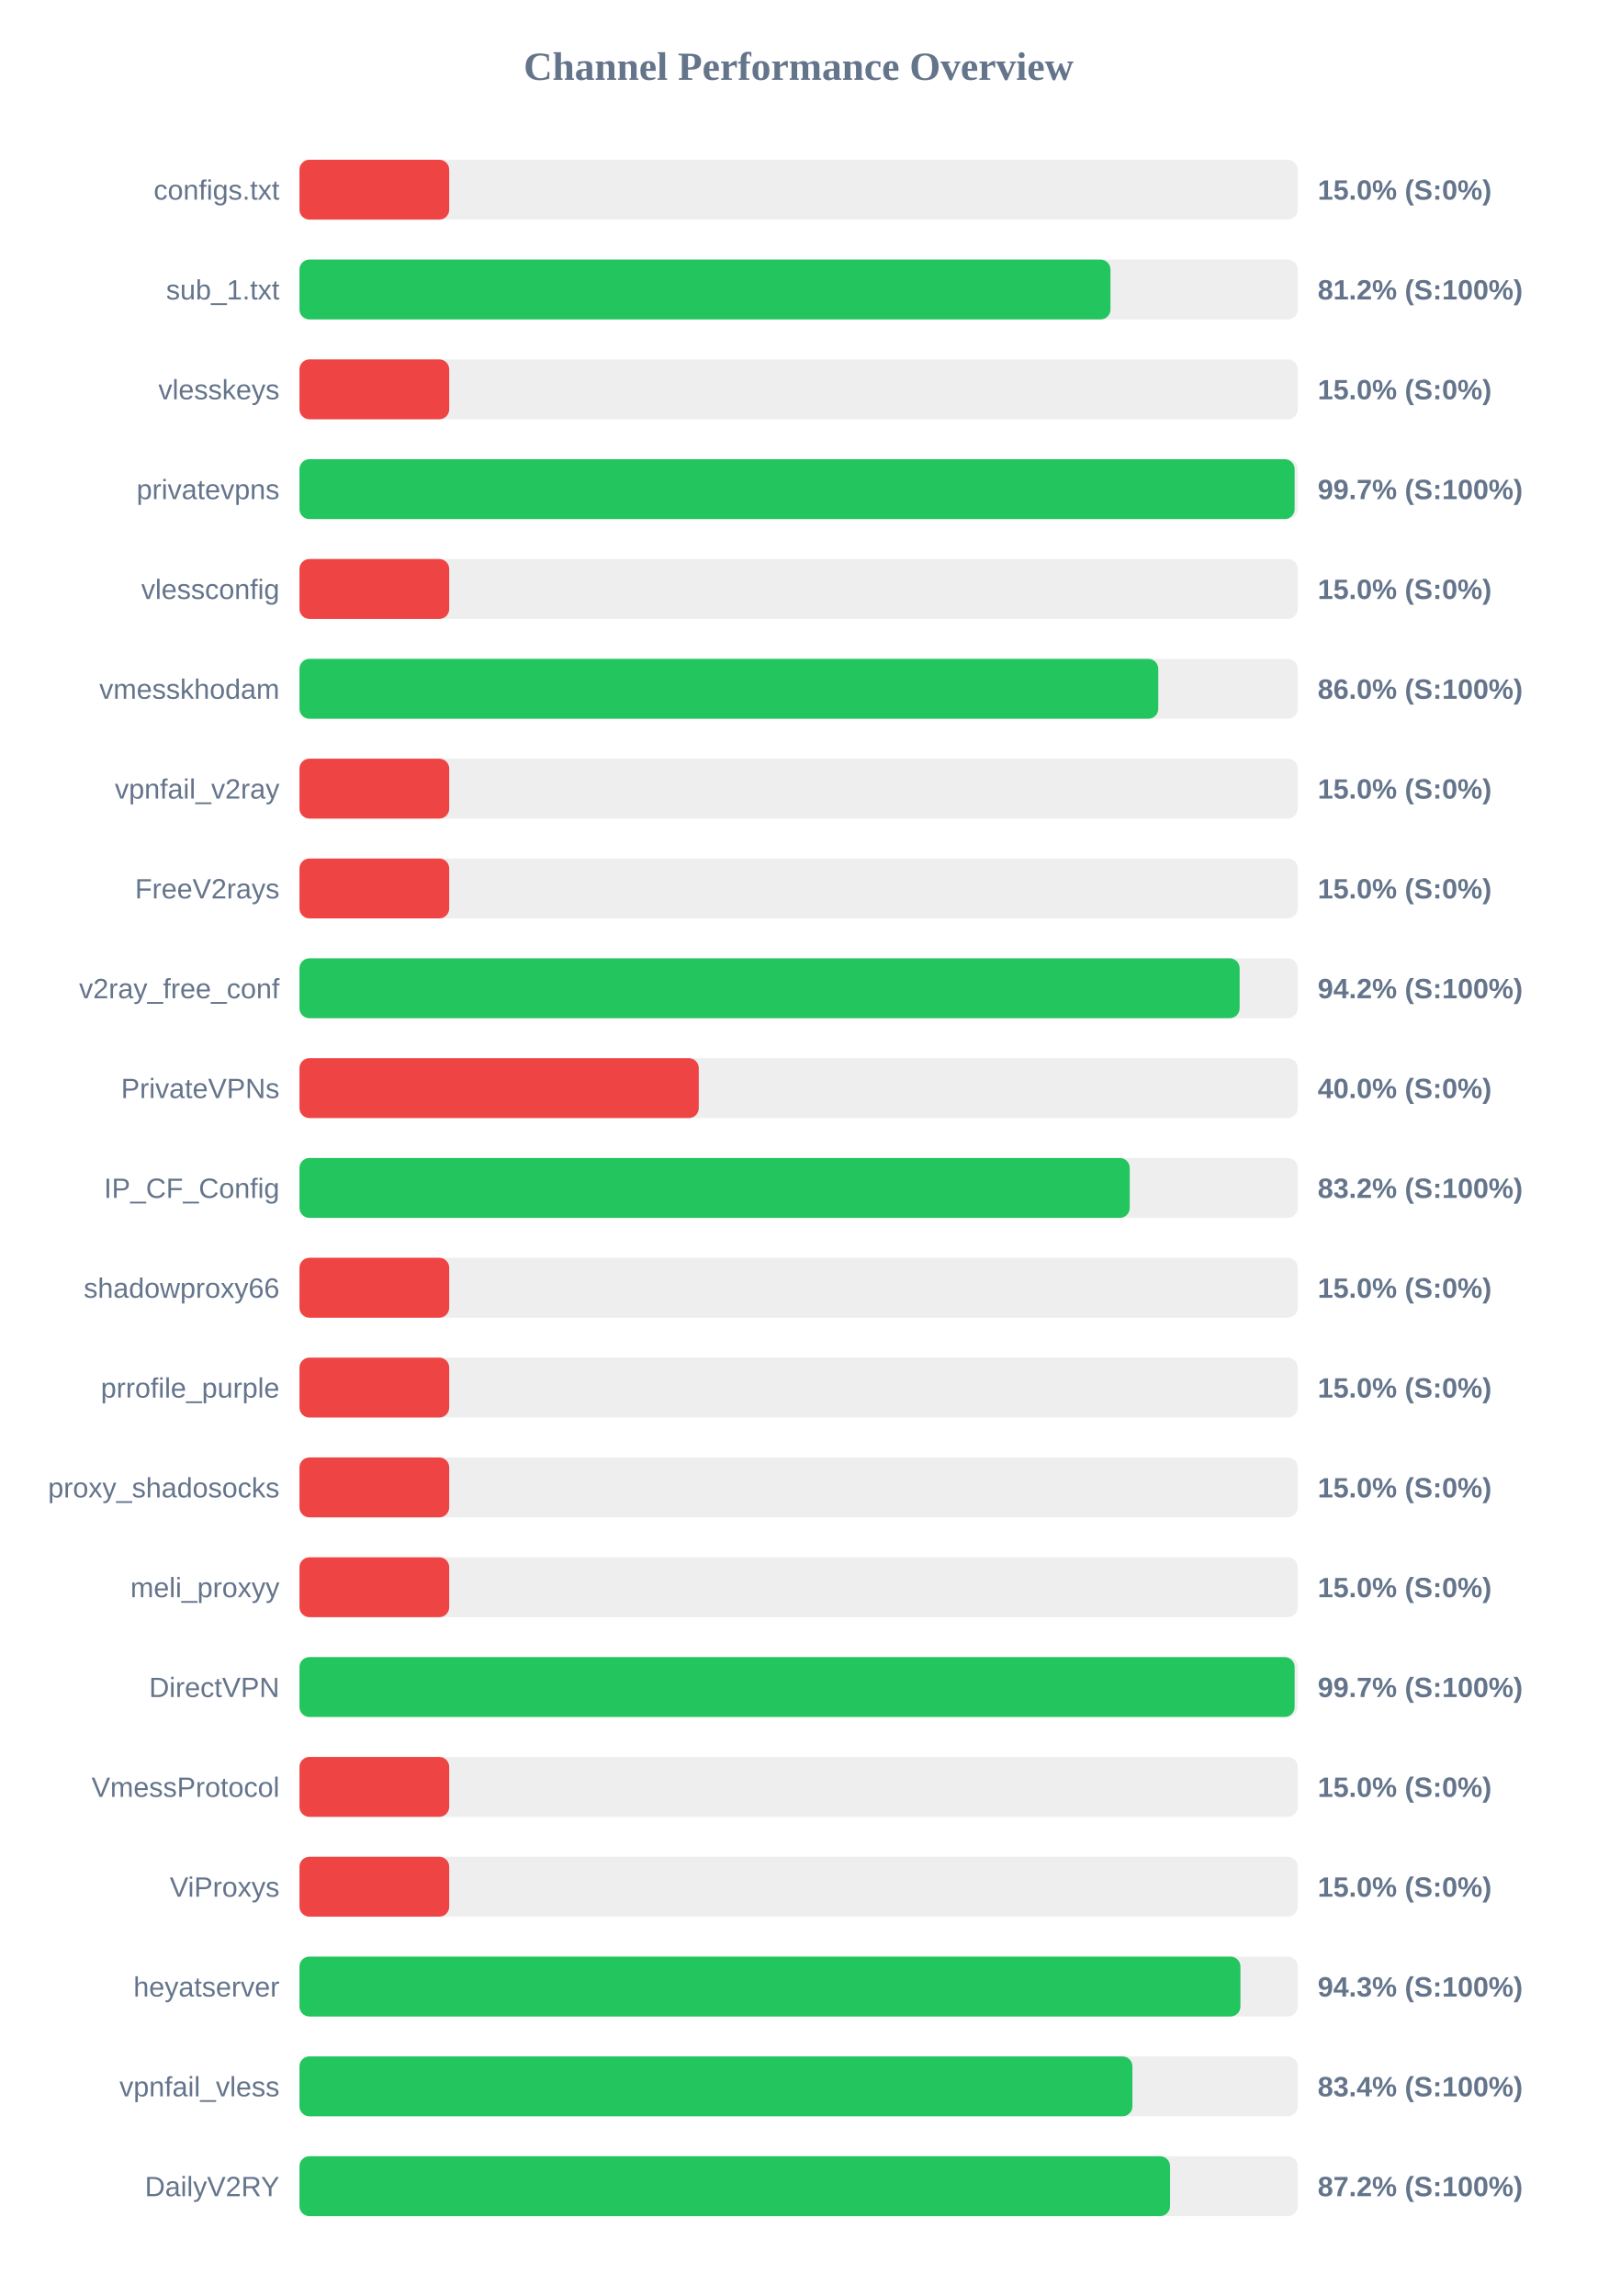
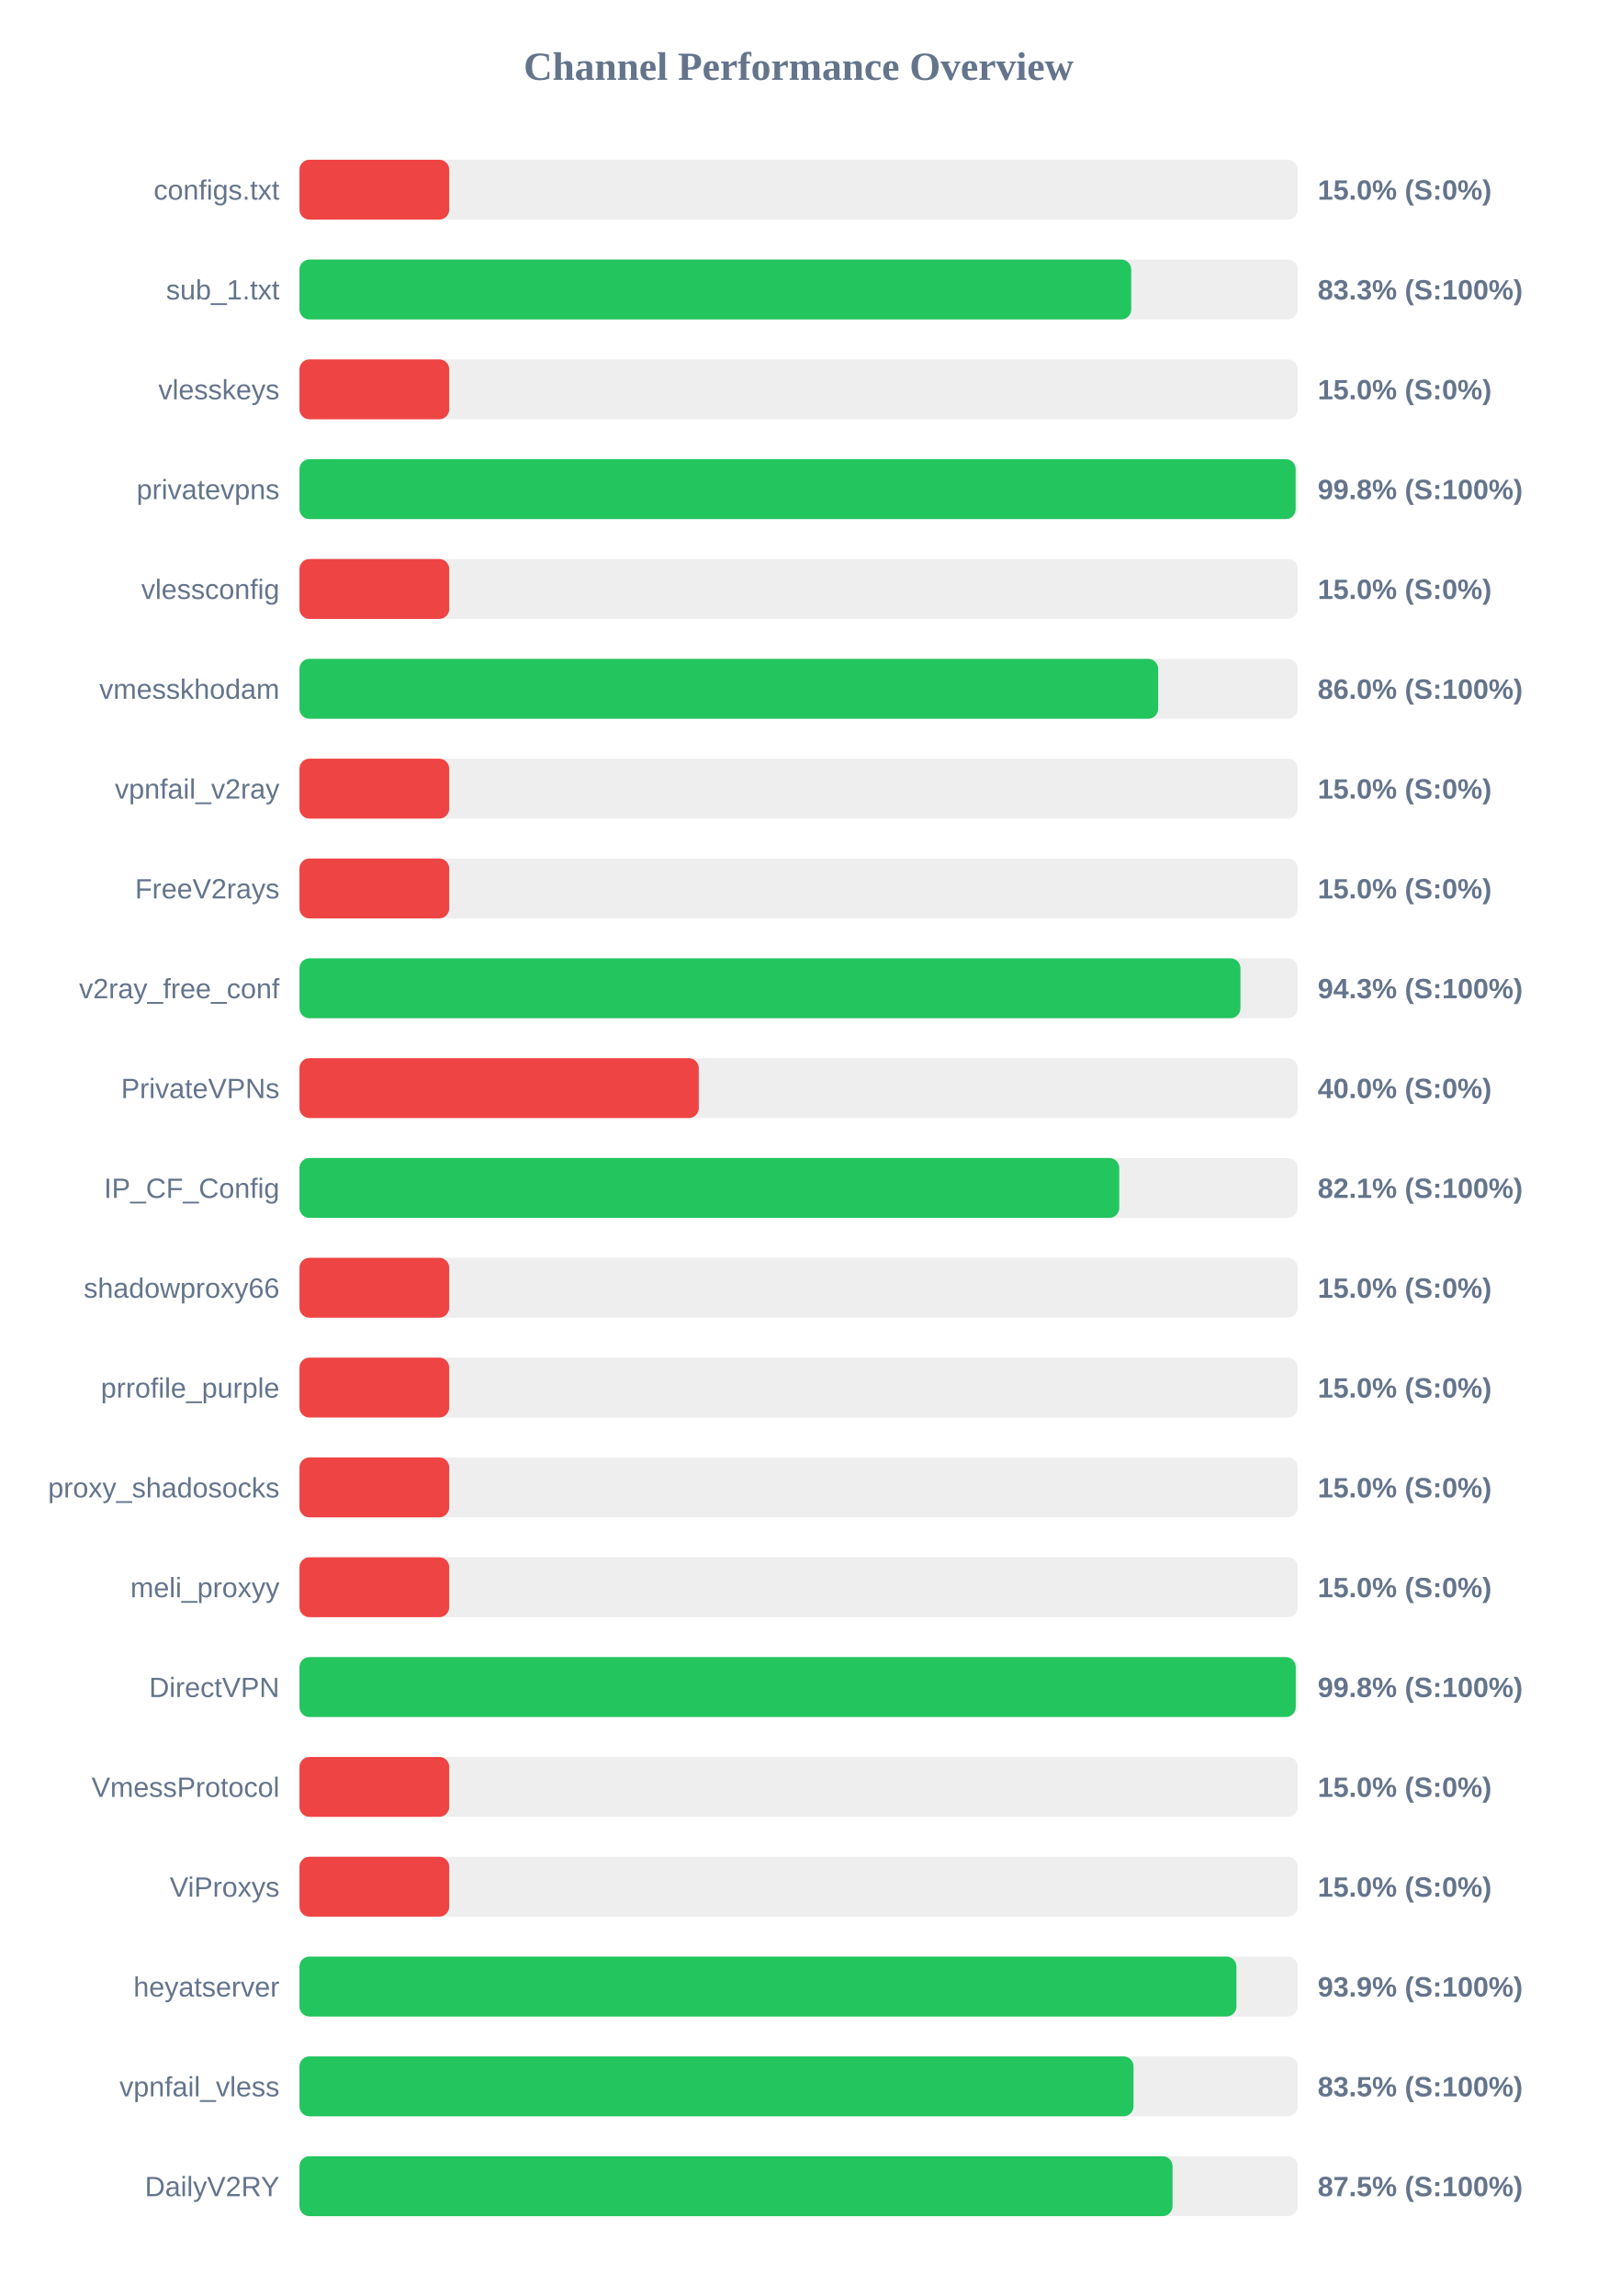
<svg xmlns="http://www.w3.org/2000/svg" width="800" height="1150" version="1.1">
  <style>
        .row { font: 14px Arial; fill: #64748b; }
        .score { font: bold 14px Arial; fill: #64748b; }
    </style>
  <text x="400" y="40" text-anchor="middle" font-size="20px" font-weight="bold" fill="#64748b">Channel Performance Overview</text>
  <rect x="150" y="80" width="500" height="30" fill="#eee" rx="5" />
  <rect x="150" y="80" width="75.0" height="30" fill="#ef4444" rx="5" />
  <text x="140" y="100" text-anchor="end" class="row">configs.txt</text>
  <text x="660" y="100" text-anchor="start" class="score">15.0% (S:0%)</text>
  <rect x="150" y="130" width="500" height="30" fill="#eee" rx="5" />
-   <rect x="150" y="130" width="406.2" height="30" fill="#22c55e" rx="5" />
+   <rect x="150" y="130" width="416.6" height="30" fill="#22c55e" rx="5" />
  <text x="140" y="150" text-anchor="end" class="row">sub_1.txt</text>
-   <text x="660" y="150" text-anchor="start" class="score">81.2% (S:100%)</text>
+   <text x="660" y="150" text-anchor="start" class="score">83.3% (S:100%)</text>
  <rect x="150" y="180" width="500" height="30" fill="#eee" rx="5" />
  <rect x="150" y="180" width="75.0" height="30" fill="#ef4444" rx="5" />
  <text x="140" y="200" text-anchor="end" class="row">vlesskeys</text>
  <text x="660" y="200" text-anchor="start" class="score">15.0% (S:0%)</text>
  <rect x="150" y="230" width="500" height="30" fill="#eee" rx="5" />
-   <rect x="150" y="230" width="498.45" height="30" fill="#22c55e" rx="5" />
+   <rect x="150" y="230" width="498.95" height="30" fill="#22c55e" rx="5" />
  <text x="140" y="250" text-anchor="end" class="row">privatevpns</text>
-   <text x="660" y="250" text-anchor="start" class="score">99.7% (S:100%)</text>
+   <text x="660" y="250" text-anchor="start" class="score">99.8% (S:100%)</text>
  <rect x="150" y="280" width="500" height="30" fill="#eee" rx="5" />
  <rect x="150" y="280" width="75.0" height="30" fill="#ef4444" rx="5" />
  <text x="140" y="300" text-anchor="end" class="row">vlessconfig</text>
  <text x="660" y="300" text-anchor="start" class="score">15.0% (S:0%)</text>
  <rect x="150" y="330" width="500" height="30" fill="#eee" rx="5" />
-   <rect x="150" y="330" width="430.15" height="30" fill="#22c55e" rx="5" />
+   <rect x="150" y="330" width="430.1" height="30" fill="#22c55e" rx="5" />
  <text x="140" y="350" text-anchor="end" class="row">vmesskhodam</text>
  <text x="660" y="350" text-anchor="start" class="score">86.0% (S:100%)</text>
  <rect x="150" y="380" width="500" height="30" fill="#eee" rx="5" />
  <rect x="150" y="380" width="75.0" height="30" fill="#ef4444" rx="5" />
  <text x="140" y="400" text-anchor="end" class="row">vpnfail_v2ray</text>
  <text x="660" y="400" text-anchor="start" class="score">15.0% (S:0%)</text>
  <rect x="150" y="430" width="500" height="30" fill="#eee" rx="5" />
  <rect x="150" y="430" width="75.0" height="30" fill="#ef4444" rx="5" />
  <text x="140" y="450" text-anchor="end" class="row">FreeV2rays</text>
  <text x="660" y="450" text-anchor="start" class="score">15.0% (S:0%)</text>
  <rect x="150" y="480" width="500" height="30" fill="#eee" rx="5" />
-   <rect x="150" y="480" width="470.9" height="30" fill="#22c55e" rx="5" />
+   <rect x="150" y="480" width="471.3" height="30" fill="#22c55e" rx="5" />
  <text x="140" y="500" text-anchor="end" class="row">v2ray_free_conf</text>
-   <text x="660" y="500" text-anchor="start" class="score">94.2% (S:100%)</text>
+   <text x="660" y="500" text-anchor="start" class="score">94.3% (S:100%)</text>
  <rect x="150" y="530" width="500" height="30" fill="#eee" rx="5" />
  <rect x="150" y="530" width="200.0" height="30" fill="#ef4444" rx="5" />
  <text x="140" y="550" text-anchor="end" class="row">PrivateVPNs</text>
  <text x="660" y="550" text-anchor="start" class="score">40.0% (S:0%)</text>
  <rect x="150" y="580" width="500" height="30" fill="#eee" rx="5" />
-   <rect x="150" y="580" width="415.85" height="30" fill="#22c55e" rx="5" />
+   <rect x="150" y="580" width="410.6" height="30" fill="#22c55e" rx="5" />
  <text x="140" y="600" text-anchor="end" class="row">IP_CF_Config</text>
-   <text x="660" y="600" text-anchor="start" class="score">83.2% (S:100%)</text>
+   <text x="660" y="600" text-anchor="start" class="score">82.1% (S:100%)</text>
  <rect x="150" y="630" width="500" height="30" fill="#eee" rx="5" />
  <rect x="150" y="630" width="75.0" height="30" fill="#ef4444" rx="5" />
  <text x="140" y="650" text-anchor="end" class="row">shadowproxy66</text>
  <text x="660" y="650" text-anchor="start" class="score">15.0% (S:0%)</text>
  <rect x="150" y="680" width="500" height="30" fill="#eee" rx="5" />
  <rect x="150" y="680" width="75.0" height="30" fill="#ef4444" rx="5" />
  <text x="140" y="700" text-anchor="end" class="row">prrofile_purple</text>
  <text x="660" y="700" text-anchor="start" class="score">15.0% (S:0%)</text>
  <rect x="150" y="730" width="500" height="30" fill="#eee" rx="5" />
  <rect x="150" y="730" width="75.0" height="30" fill="#ef4444" rx="5" />
  <text x="140" y="750" text-anchor="end" class="row">proxy_shadosocks</text>
  <text x="660" y="750" text-anchor="start" class="score">15.0% (S:0%)</text>
  <rect x="150" y="780" width="500" height="30" fill="#eee" rx="5" />
  <rect x="150" y="780" width="75.0" height="30" fill="#ef4444" rx="5" />
  <text x="140" y="800" text-anchor="end" class="row">meli_proxyy</text>
  <text x="660" y="800" text-anchor="start" class="score">15.0% (S:0%)</text>
  <rect x="150" y="830" width="500" height="30" fill="#eee" rx="5" />
-   <rect x="150" y="830" width="498.45" height="30" fill="#22c55e" rx="5" />
+   <rect x="150" y="830" width="499.0" height="30" fill="#22c55e" rx="5" />
  <text x="140" y="850" text-anchor="end" class="row">DirectVPN</text>
-   <text x="660" y="850" text-anchor="start" class="score">99.7% (S:100%)</text>
+   <text x="660" y="850" text-anchor="start" class="score">99.8% (S:100%)</text>
  <rect x="150" y="880" width="500" height="30" fill="#eee" rx="5" />
  <rect x="150" y="880" width="75.0" height="30" fill="#ef4444" rx="5" />
  <text x="140" y="900" text-anchor="end" class="row">VmessProtocol</text>
  <text x="660" y="900" text-anchor="start" class="score">15.0% (S:0%)</text>
  <rect x="150" y="930" width="500" height="30" fill="#eee" rx="5" />
  <rect x="150" y="930" width="75.0" height="30" fill="#ef4444" rx="5" />
  <text x="140" y="950" text-anchor="end" class="row">ViProxys</text>
  <text x="660" y="950" text-anchor="start" class="score">15.0% (S:0%)</text>
  <rect x="150" y="980" width="500" height="30" fill="#eee" rx="5" />
-   <rect x="150" y="980" width="471.3" height="30" fill="#22c55e" rx="5" />
+   <rect x="150" y="980" width="469.3" height="30" fill="#22c55e" rx="5" />
  <text x="140" y="1000" text-anchor="end" class="row">heyatserver</text>
-   <text x="660" y="1000" text-anchor="start" class="score">94.3% (S:100%)</text>
+   <text x="660" y="1000" text-anchor="start" class="score">93.9% (S:100%)</text>
  <rect x="150" y="1030" width="500" height="30" fill="#eee" rx="5" />
-   <rect x="150" y="1030" width="417.2" height="30" fill="#22c55e" rx="5" />
+   <rect x="150" y="1030" width="417.75" height="30" fill="#22c55e" rx="5" />
  <text x="140" y="1050" text-anchor="end" class="row">vpnfail_vless</text>
-   <text x="660" y="1050" text-anchor="start" class="score">83.4% (S:100%)</text>
+   <text x="660" y="1050" text-anchor="start" class="score">83.5% (S:100%)</text>
  <rect x="150" y="1080" width="500" height="30" fill="#eee" rx="5" />
-   <rect x="150" y="1080" width="436.05" height="30" fill="#22c55e" rx="5" />
+   <rect x="150" y="1080" width="437.3" height="30" fill="#22c55e" rx="5" />
  <text x="140" y="1100" text-anchor="end" class="row">DailyV2RY</text>
-   <text x="660" y="1100" text-anchor="start" class="score">87.2% (S:100%)</text>
+   <text x="660" y="1100" text-anchor="start" class="score">87.5% (S:100%)</text>
</svg>
